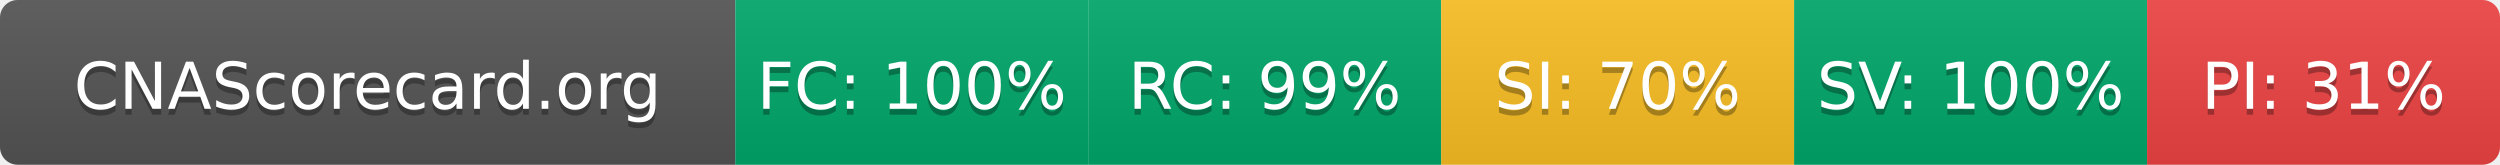
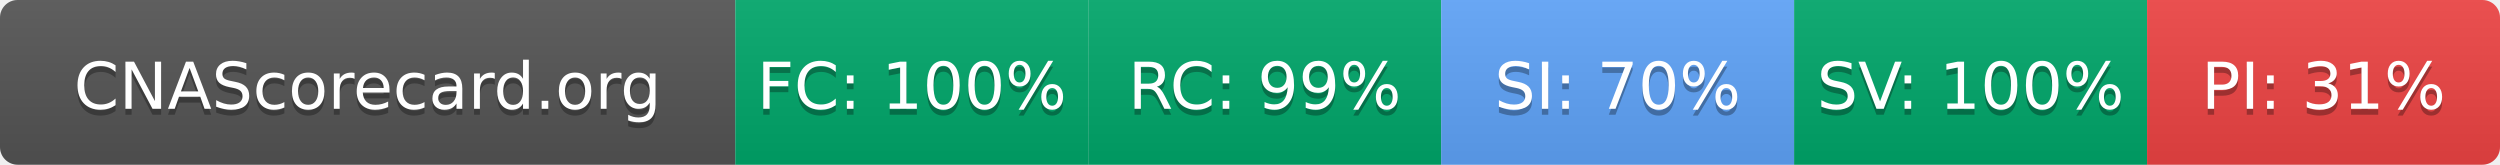
<svg xmlns="http://www.w3.org/2000/svg" width="425" height="28" role="img" aria-label="CNAScorecard.org: FC:100% RC:99% SI:70% SV:100% PI:31%">
  <linearGradient id="s" x2="0" y2="100%">
    <stop offset="0" stop-color="#bbb" stop-opacity=".1" />
    <stop offset="1" stop-opacity=".1" />
  </linearGradient>
  <clipPath id="r">
    <rect width="425" height="28" rx="3" fill="#fff" />
  </clipPath>
  <g clip-path="url(#r)">
    <rect width="125" height="28" fill="#555" />
    <rect x="125" width="60" height="28" fill="#00A86B" />
    <rect x="185" width="60" height="28" fill="#00A86B" />
-     <rect x="245" width="60" height="28" fill="#FBBF24" />
+     <rect x="245" width="60" height="28" fill="#60A5FA" />
    <rect x="305" width="60" height="28" fill="#00A86B" />
    <rect x="365" width="60" height="28" fill="#EF4444" />
    <rect width="425" height="28" fill="url(#s)" />
  </g>
  <g fill="#fff" text-anchor="middle" font-family="Verdana,Geneva,DejaVu Sans,sans-serif" text-rendering="geometricPrecision" font-size="110">
    <text aria-hidden="true" x="625" y="195" fill="#010101" fill-opacity=".3" transform="scale(.1)" textLength="1050">CNAScorecard.org</text>
    <text x="625" y="185" transform="scale(.1)" fill="#fff" textLength="1050">CNAScorecard.org</text>
    <text aria-hidden="true" x="1550" y="195" fill="#010101" fill-opacity=".3" transform="scale(.1)" textLength="440">FC: 100%</text>
    <text x="1550" y="185" transform="scale(.1)" fill="#fff" textLength="440">FC: 100%</text>
    <text aria-hidden="true" x="2150" y="195" fill="#010101" fill-opacity=".3" transform="scale(.1)" textLength="385">RC: 99%</text>
    <text x="2150" y="185" transform="scale(.1)" fill="#fff" textLength="385">RC: 99%</text>
    <text aria-hidden="true" x="2750" y="195" fill="#010101" fill-opacity=".3" transform="scale(.1)" textLength="385">SI: 70%</text>
    <text x="2750" y="185" transform="scale(.1)" fill="#fff" textLength="385">SI: 70%</text>
    <text aria-hidden="true" x="3350" y="195" fill="#010101" fill-opacity=".3" transform="scale(.1)" textLength="440">SV: 100%</text>
    <text x="3350" y="185" transform="scale(.1)" fill="#fff" textLength="440">SV: 100%</text>
    <text aria-hidden="true" x="3950" y="195" fill="#010101" fill-opacity=".3" transform="scale(.1)" textLength="385">PI: 31%</text>
    <text x="3950" y="185" transform="scale(.1)" fill="#fff" textLength="385">PI: 31%</text>
  </g>
</svg>
